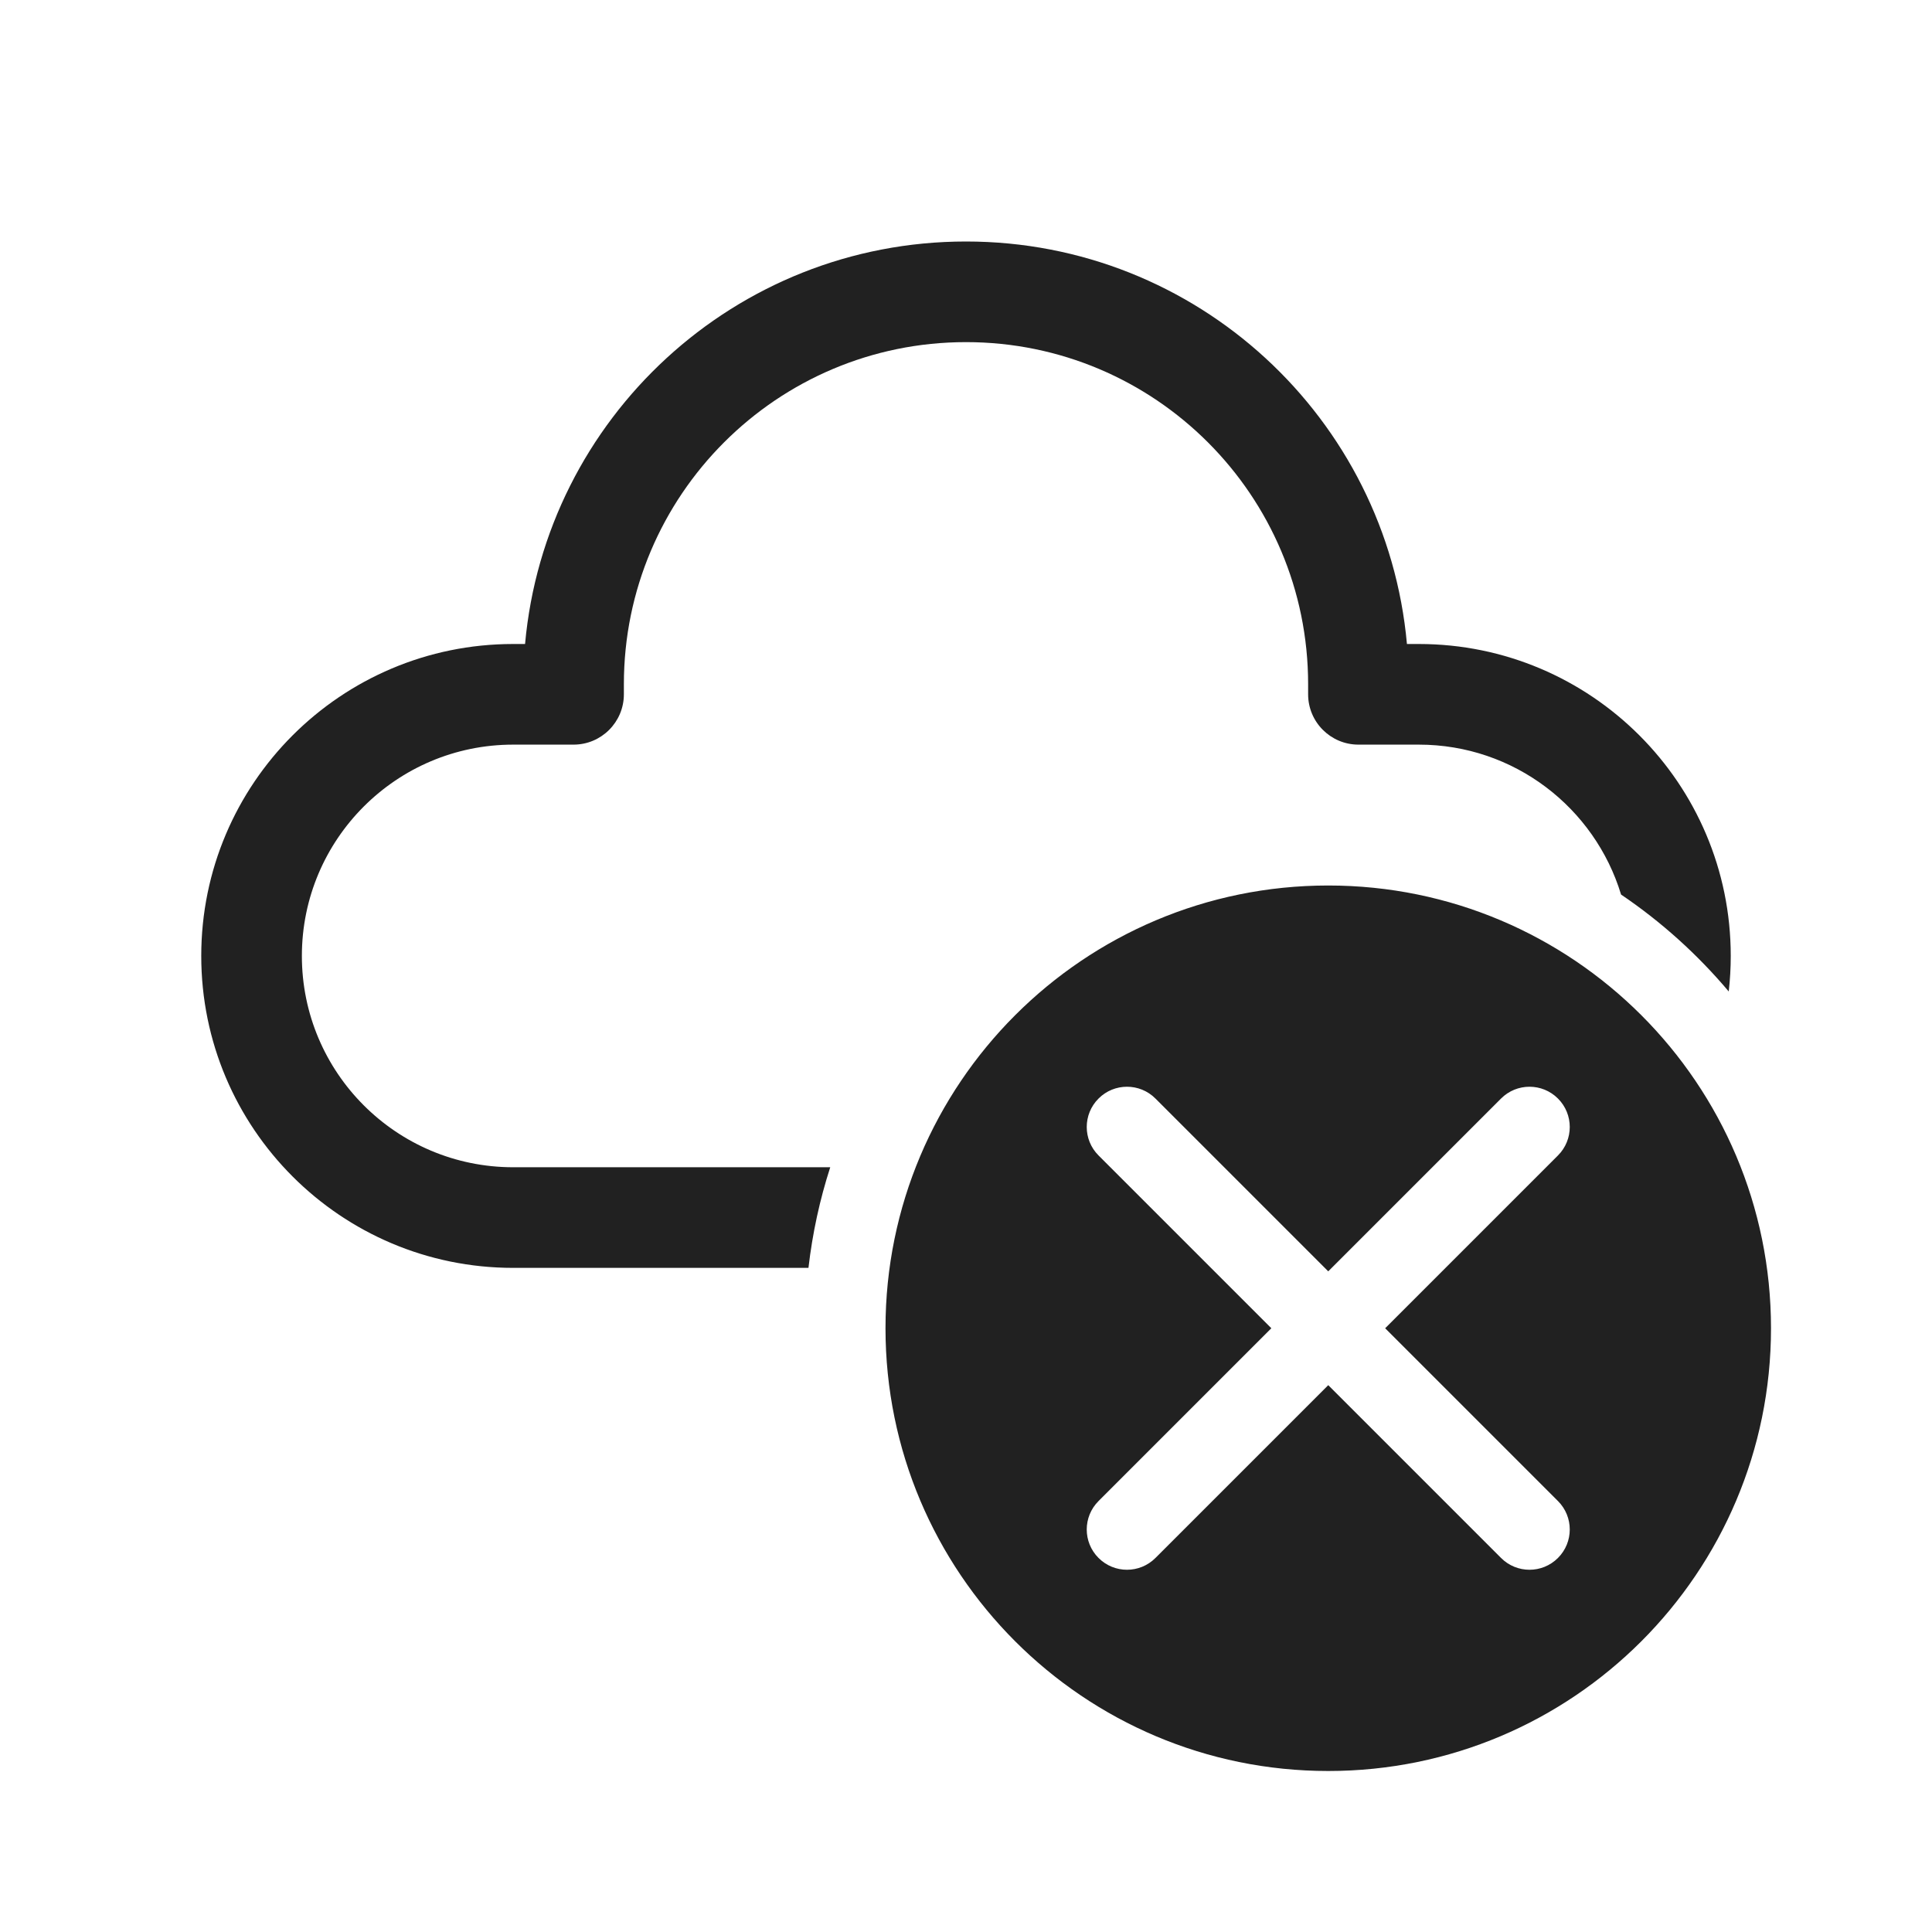
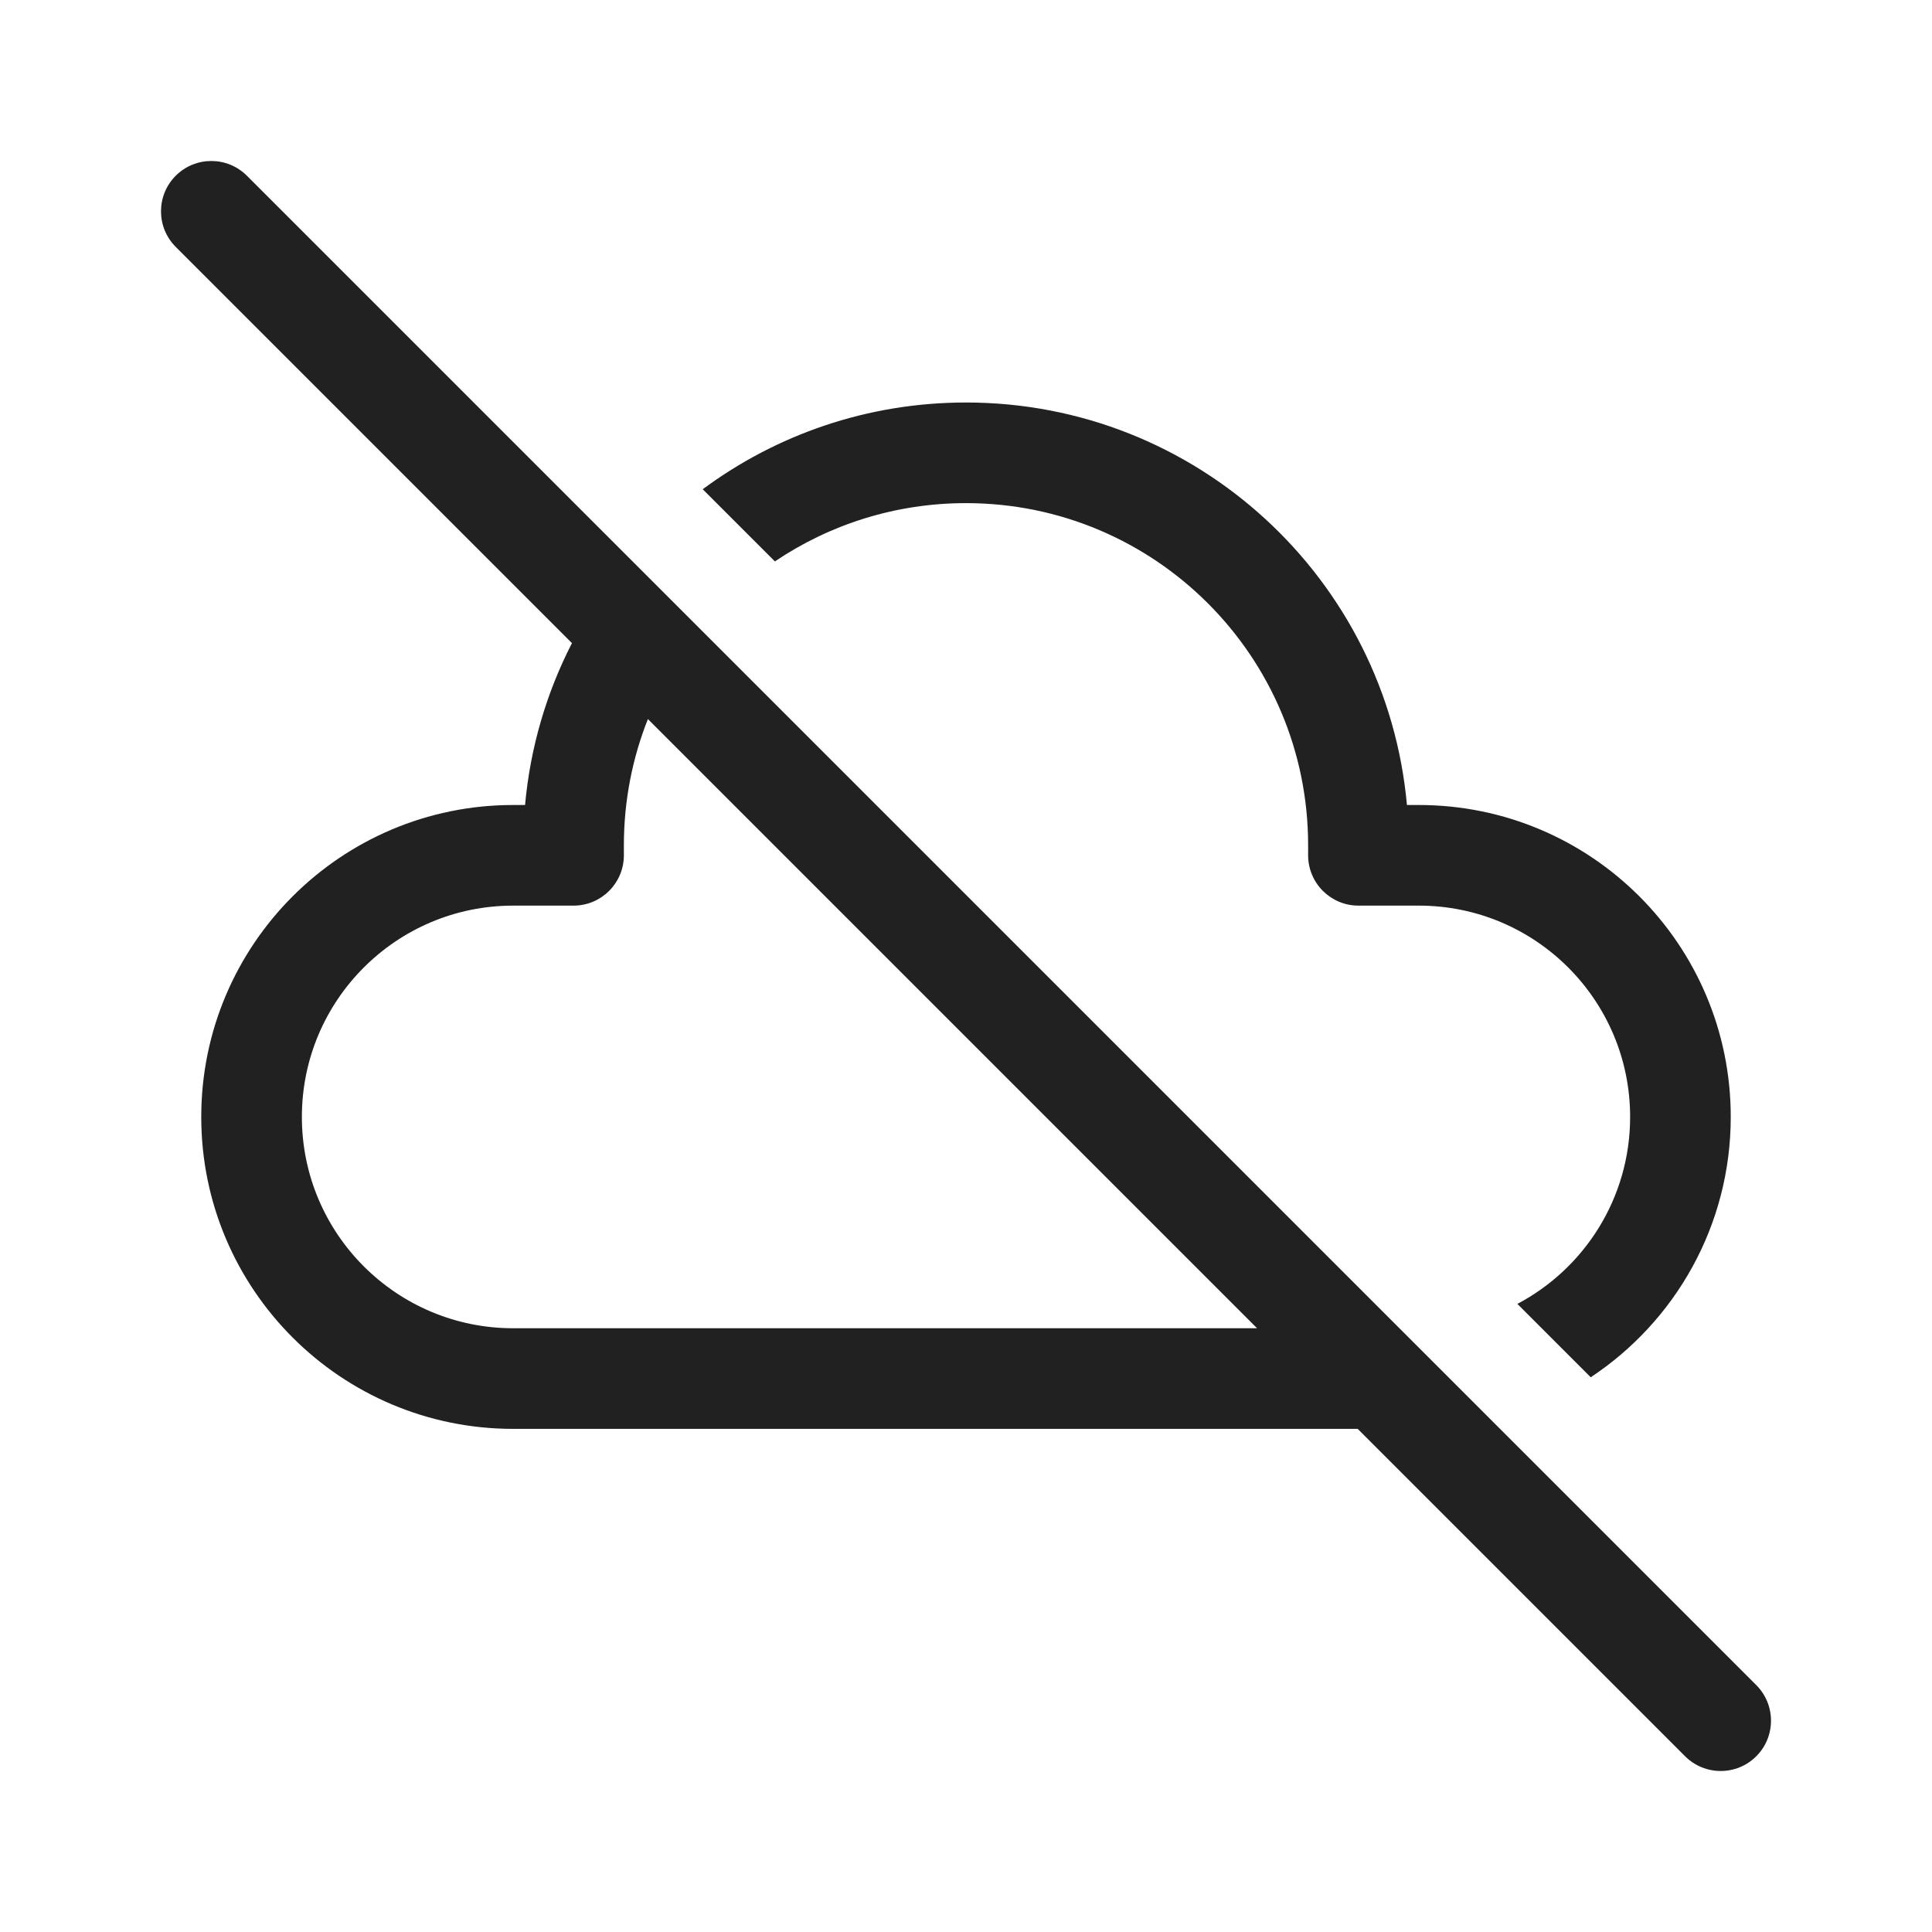
<svg xmlns="http://www.w3.org/2000/svg" width="48" height="48" viewBox="0 0 48 48" fill="none">
-   <path d="M13.045 16C13.55 10.393 18.262 6 24 6C29.738 6 34.45 10.393 34.955 16H35.25C39.53 16 43 19.47 43 23.75C43 24.049 42.983 24.343 42.95 24.633C42.175 23.713 41.275 22.901 40.275 22.225C39.621 20.069 37.619 18.5 35.25 18.5H33.75C33.06 18.5 32.5 17.94 32.5 17.25V17C32.5 12.306 28.694 8.5 24 8.5C19.306 8.5 15.5 12.306 15.5 17V17.25C15.5 17.94 14.94 18.5 14.25 18.5H12.75C9.851 18.5 7.5 20.851 7.5 23.75C7.5 26.649 9.851 29 12.75 29H20.627C20.368 29.802 20.185 30.638 20.086 31.5H12.75C8.47 31.5 5 28.03 5 23.75C5 19.47 8.47 16 12.75 16H13.045ZM44 33C44 39.075 39.075 44 33 44C26.925 44 22 39.075 22 33C22 26.925 26.925 22 33 22C39.075 22 44 26.925 44 33ZM38.707 28.707C39.098 28.317 39.098 27.683 38.707 27.293C38.317 26.902 37.683 26.902 37.293 27.293L33 31.586L28.707 27.293C28.317 26.902 27.683 26.902 27.293 27.293C26.902 27.683 26.902 28.317 27.293 28.707L31.586 33L27.293 37.293C26.902 37.683 26.902 38.317 27.293 38.707C27.683 39.098 28.317 39.098 28.707 38.707L33 34.414L37.293 38.707C37.683 39.098 38.317 39.098 38.707 38.707C39.098 38.317 39.098 37.683 38.707 37.293L34.414 33L38.707 28.707Z" fill="#212121" />
+   <path d="M33.732 35.5L41.866 43.634C42.354 44.122 43.146 44.122 43.634 43.634C44.122 43.146 44.122 42.354 43.634 41.866L6.134 4.366C5.646 3.878 4.854 3.878 4.366 4.366C3.878 4.854 3.878 5.646 4.366 6.134L14.21 15.978C13.581 17.203 13.175 18.562 13.045 20H12.75C8.47 20 5 23.47 5 27.75C5 32.03 8.47 35.5 12.75 35.5H33.732ZM31.232 33H12.75C9.851 33 7.5 30.649 7.5 27.75C7.5 24.851 9.851 22.5 12.75 22.5H14.25C14.94 22.5 15.5 21.94 15.5 21.25V21C15.5 19.893 15.712 18.835 16.097 17.865L31.232 33ZM40.5 27.75C40.5 29.765 39.365 31.515 37.699 32.395L39.521 34.218C41.617 32.831 43 30.452 43 27.75C43 23.47 39.53 20 35.25 20H34.955C34.45 14.393 29.738 10 24 10C21.55 10 19.287 10.801 17.459 12.155L19.252 13.948C20.608 13.034 22.242 12.5 24 12.5C28.694 12.5 32.5 16.306 32.5 21V21.25C32.5 21.94 33.06 22.5 33.75 22.5H35.25C38.15 22.5 40.5 24.851 40.5 27.75Z" fill="#212121" />
</svg>
